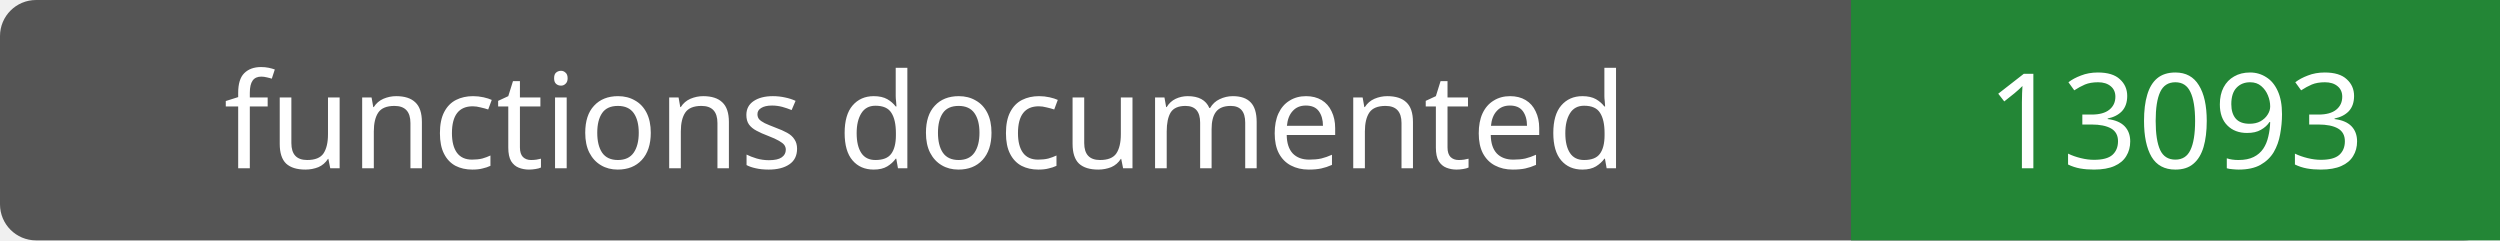
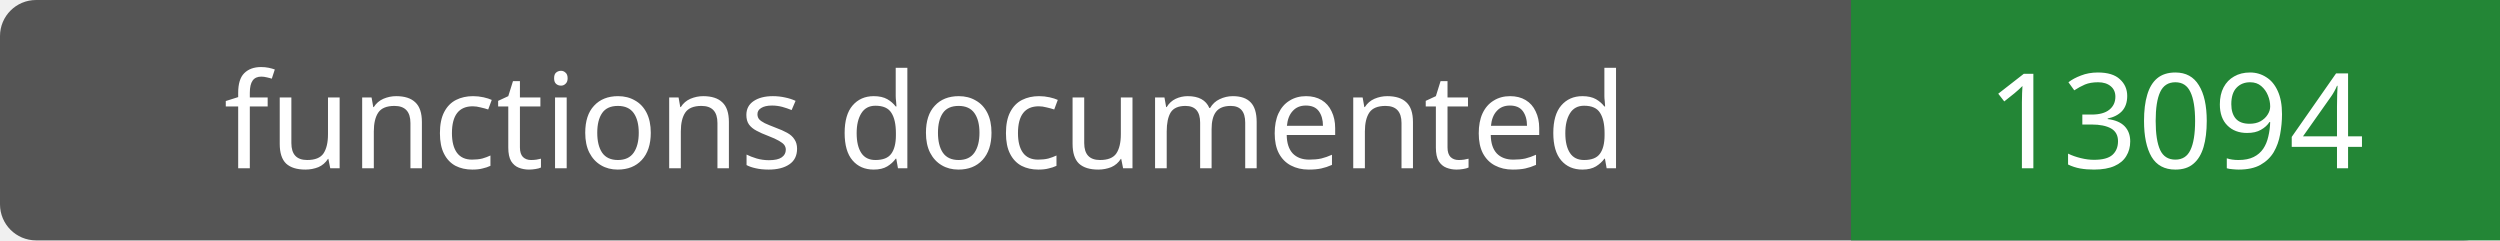
- <svg xmlns="http://www.w3.org/2000/svg" width="208" height="20" role="img" aria-label="functions documented: 13093">
+ <svg xmlns="http://www.w3.org/2000/svg" width="208" height="20" role="img" aria-label="functions documented: 13094">
  <rect width="208" height="20" rx="3" fill="#555" />
  <path fill="#238636" d="M154 0h54v20H154z" />
  <g fill="#fff" text-anchor="middle" font-family="Verdana,sans-serif" font-size="11">
    <text x="77.0" y="14">functions documented</text>
-     <text x="181.0" y="14">13093</text>
+     <text x="181.0" y="14">13094</text>
  </g>
</svg>
